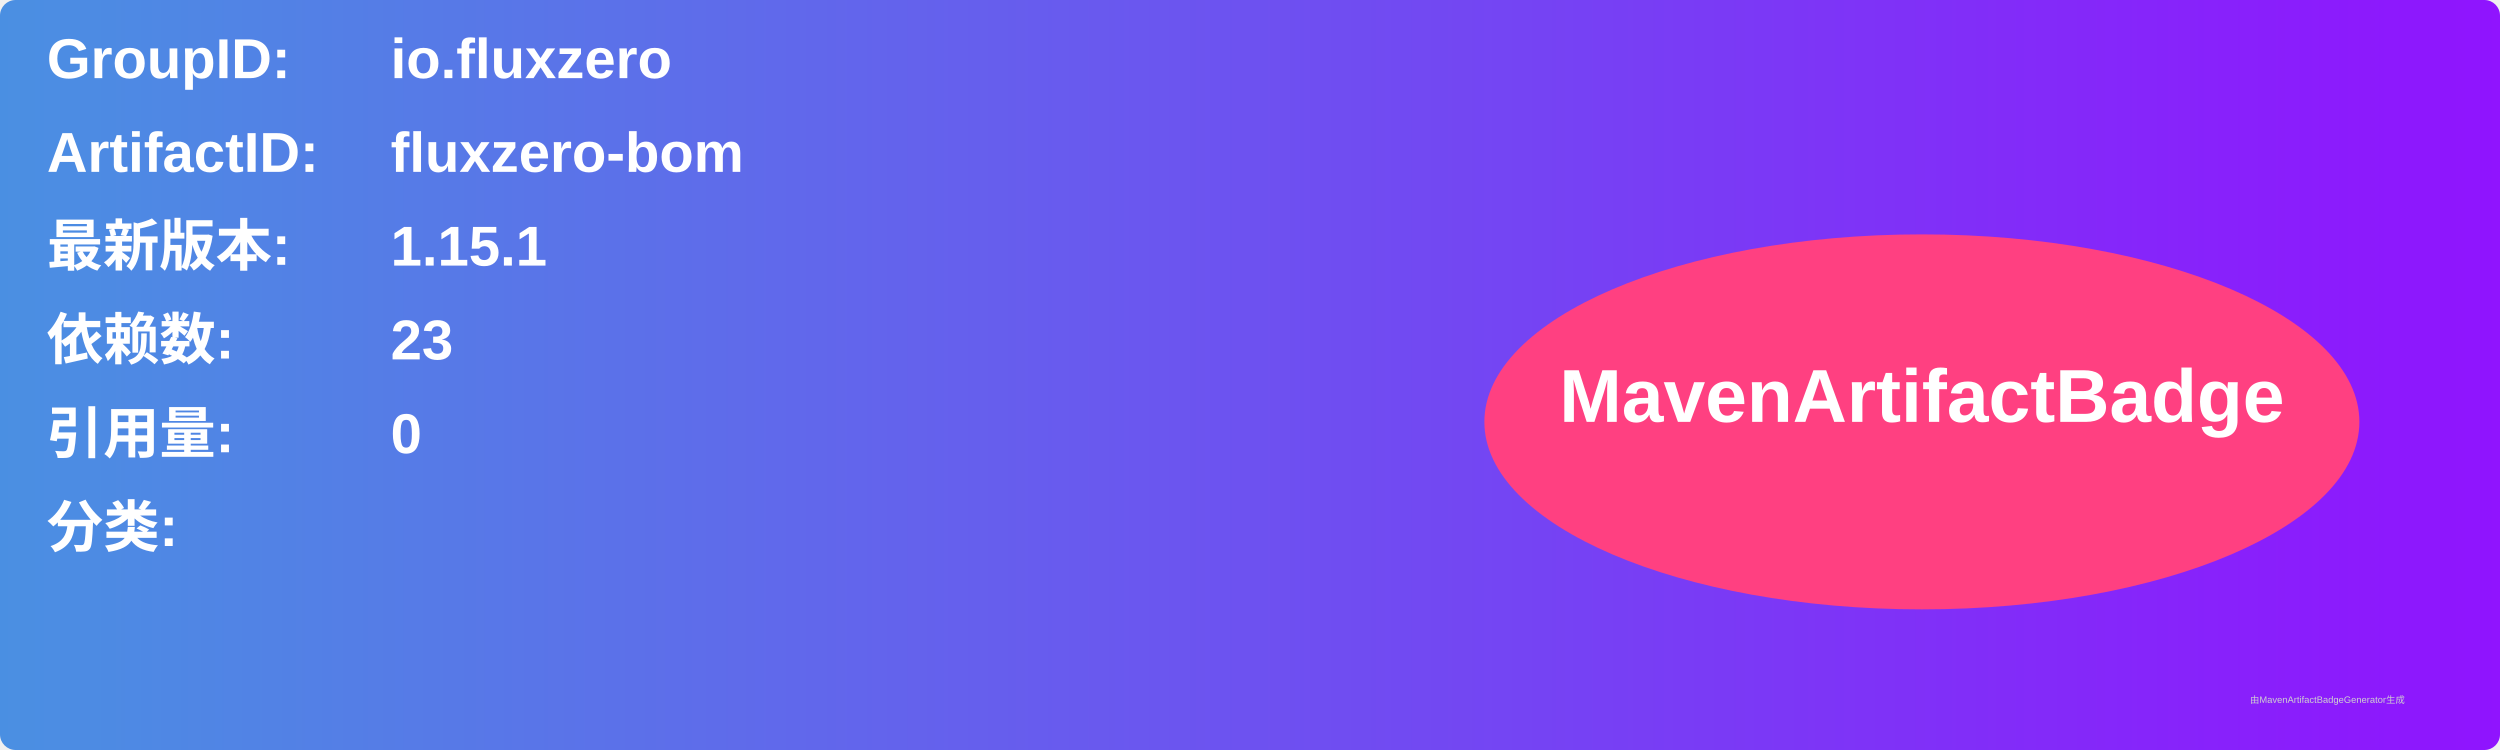
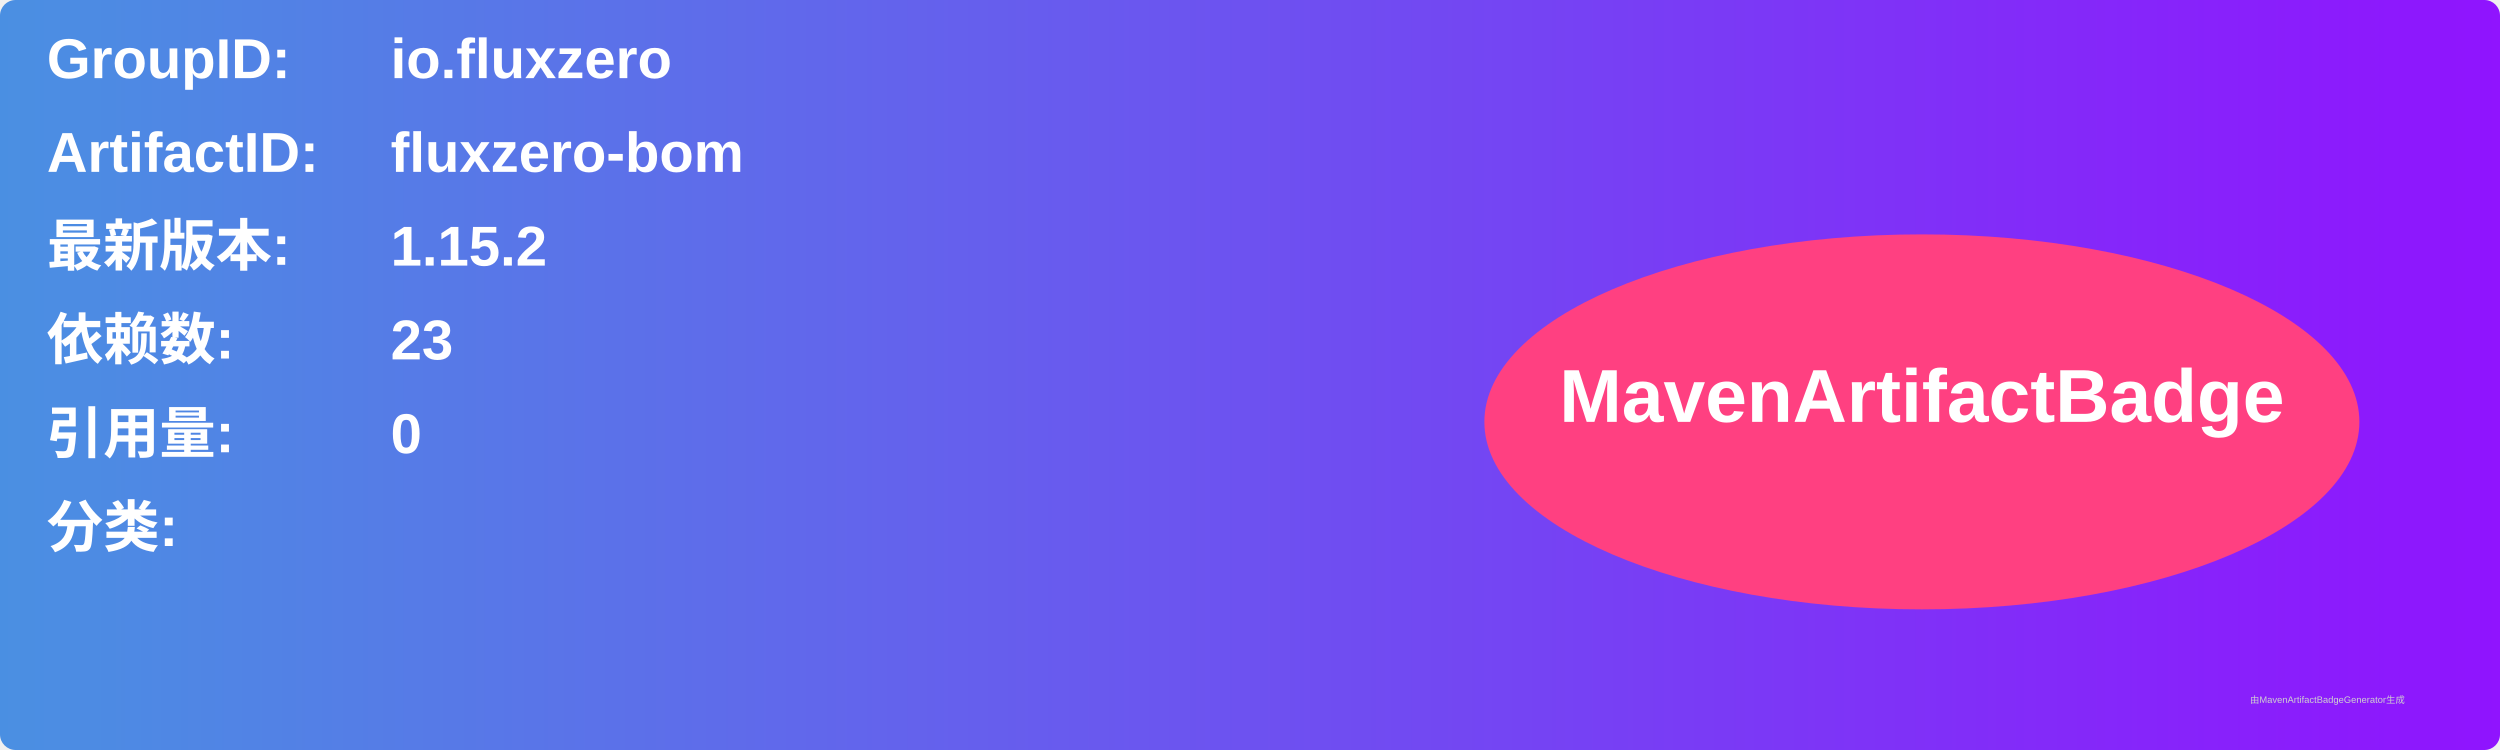
<svg xmlns="http://www.w3.org/2000/svg" width="800" height="240" viewBox="0 0 800 240">
  <linearGradient id="grad" x1="0%" y1="0%" x2="100%" y2="0%">
    <stop offset="0%" stop-color="#4a90e2" />
    <stop offset="100%" stop-color="#9013fe" />
  </linearGradient>
  <rect width="100%" height="100%" rx="5" ry="5" fill="url(#grad)" />
  <g transform="translate(15, 15)">
    <text x="0" y="10" font-family="Arial" font-size="18" fill="white" font-weight="bold" width="260">GroupID:</text>
    <text x="110" y="10" font-family="Arial" font-size="18" fill="white" font-weight="bold" width="460">io.fluxzero</text>
    <text x="0" y="40" font-family="Arial" font-size="18" fill="white" font-weight="bold" width="260">ArtifactID:</text>
    <text x="110" y="40" font-family="Arial" font-size="18" fill="white" font-weight="bold" width="460">fluxzero-bom</text>
    <text x="0" y="70" font-family="Arial" font-size="18" fill="white" font-weight="bold">最新版本:</text>
    <text x="110" y="70" font-family="Arial" font-size="18" fill="white" font-weight="bold">
-       <tspan font-weight="bold">1.15.1</tspan>
+       <tspan font-weight="bold">1.15.2</tspan>
    </text>
    <text x="0" y="100" font-family="Arial" font-size="18" fill="white" font-weight="bold">依赖数: </text>
    <text x="110" y="100" font-family="Arial" font-size="18" fill="white">
      <tspan font-weight="bold">23</tspan>
    </text>
    <text x="0" y="130" font-family="Arial" font-size="18" fill="white" font-weight="bold">引用量: </text>
    <text x="110" y="130" font-family="Arial" font-size="18" fill="white">
      <tspan font-weight="bold">0</tspan>
    </text>
    <text x="0" y="160" font-family="Arial" font-size="18" fill="white" font-weight="bold">分类:</text>
    <text x="10" y="190" font-family="Arial" font-size="10" fill="white">
      <tspan font-weight="bold" />
    </text>
    <ellipse cx="600" cy="120" rx="140" ry="60" fill="#ff4081" />
    <text x="600" y="120" text-anchor="middle" font-family="Arial" font-size="24" fill="white" font-weight="bold">MavenArtifactBadge</text>
  </g>
  <text x="720" y="225" font-family="Arial" font-size="3" fill="#d0d0d0">由MavenArtifactBadgeGenerator生成</text>
</svg>
